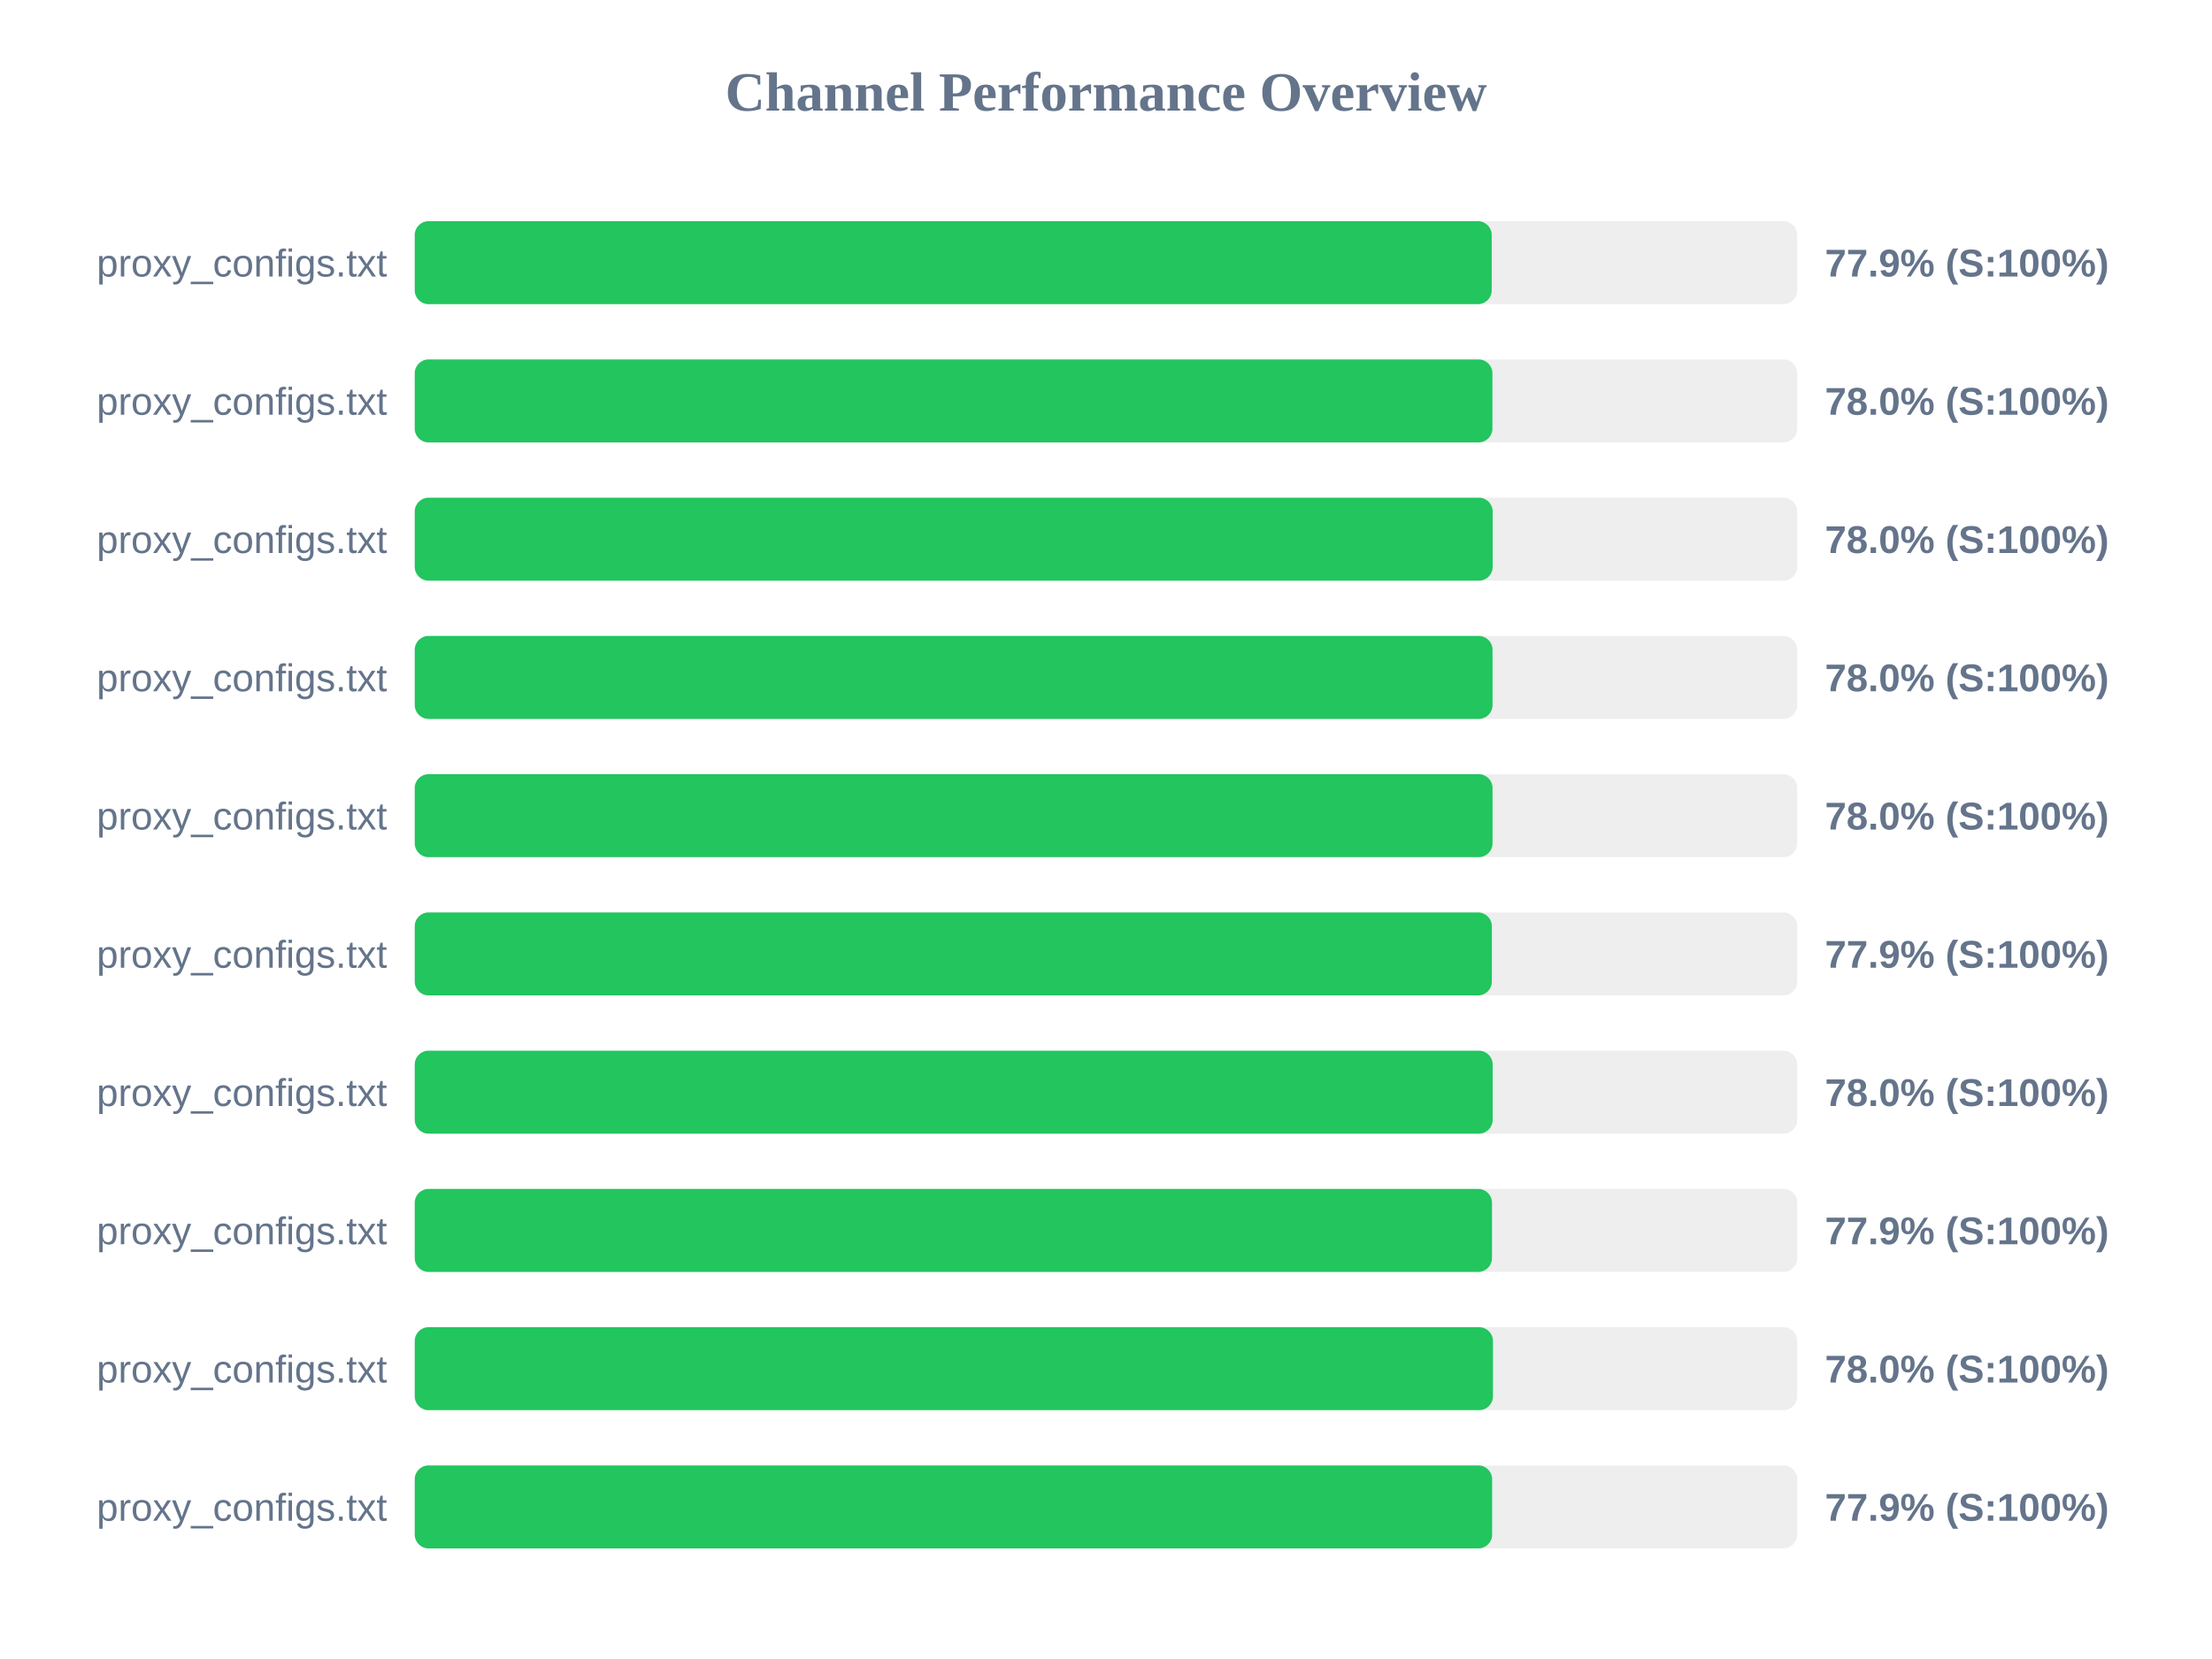
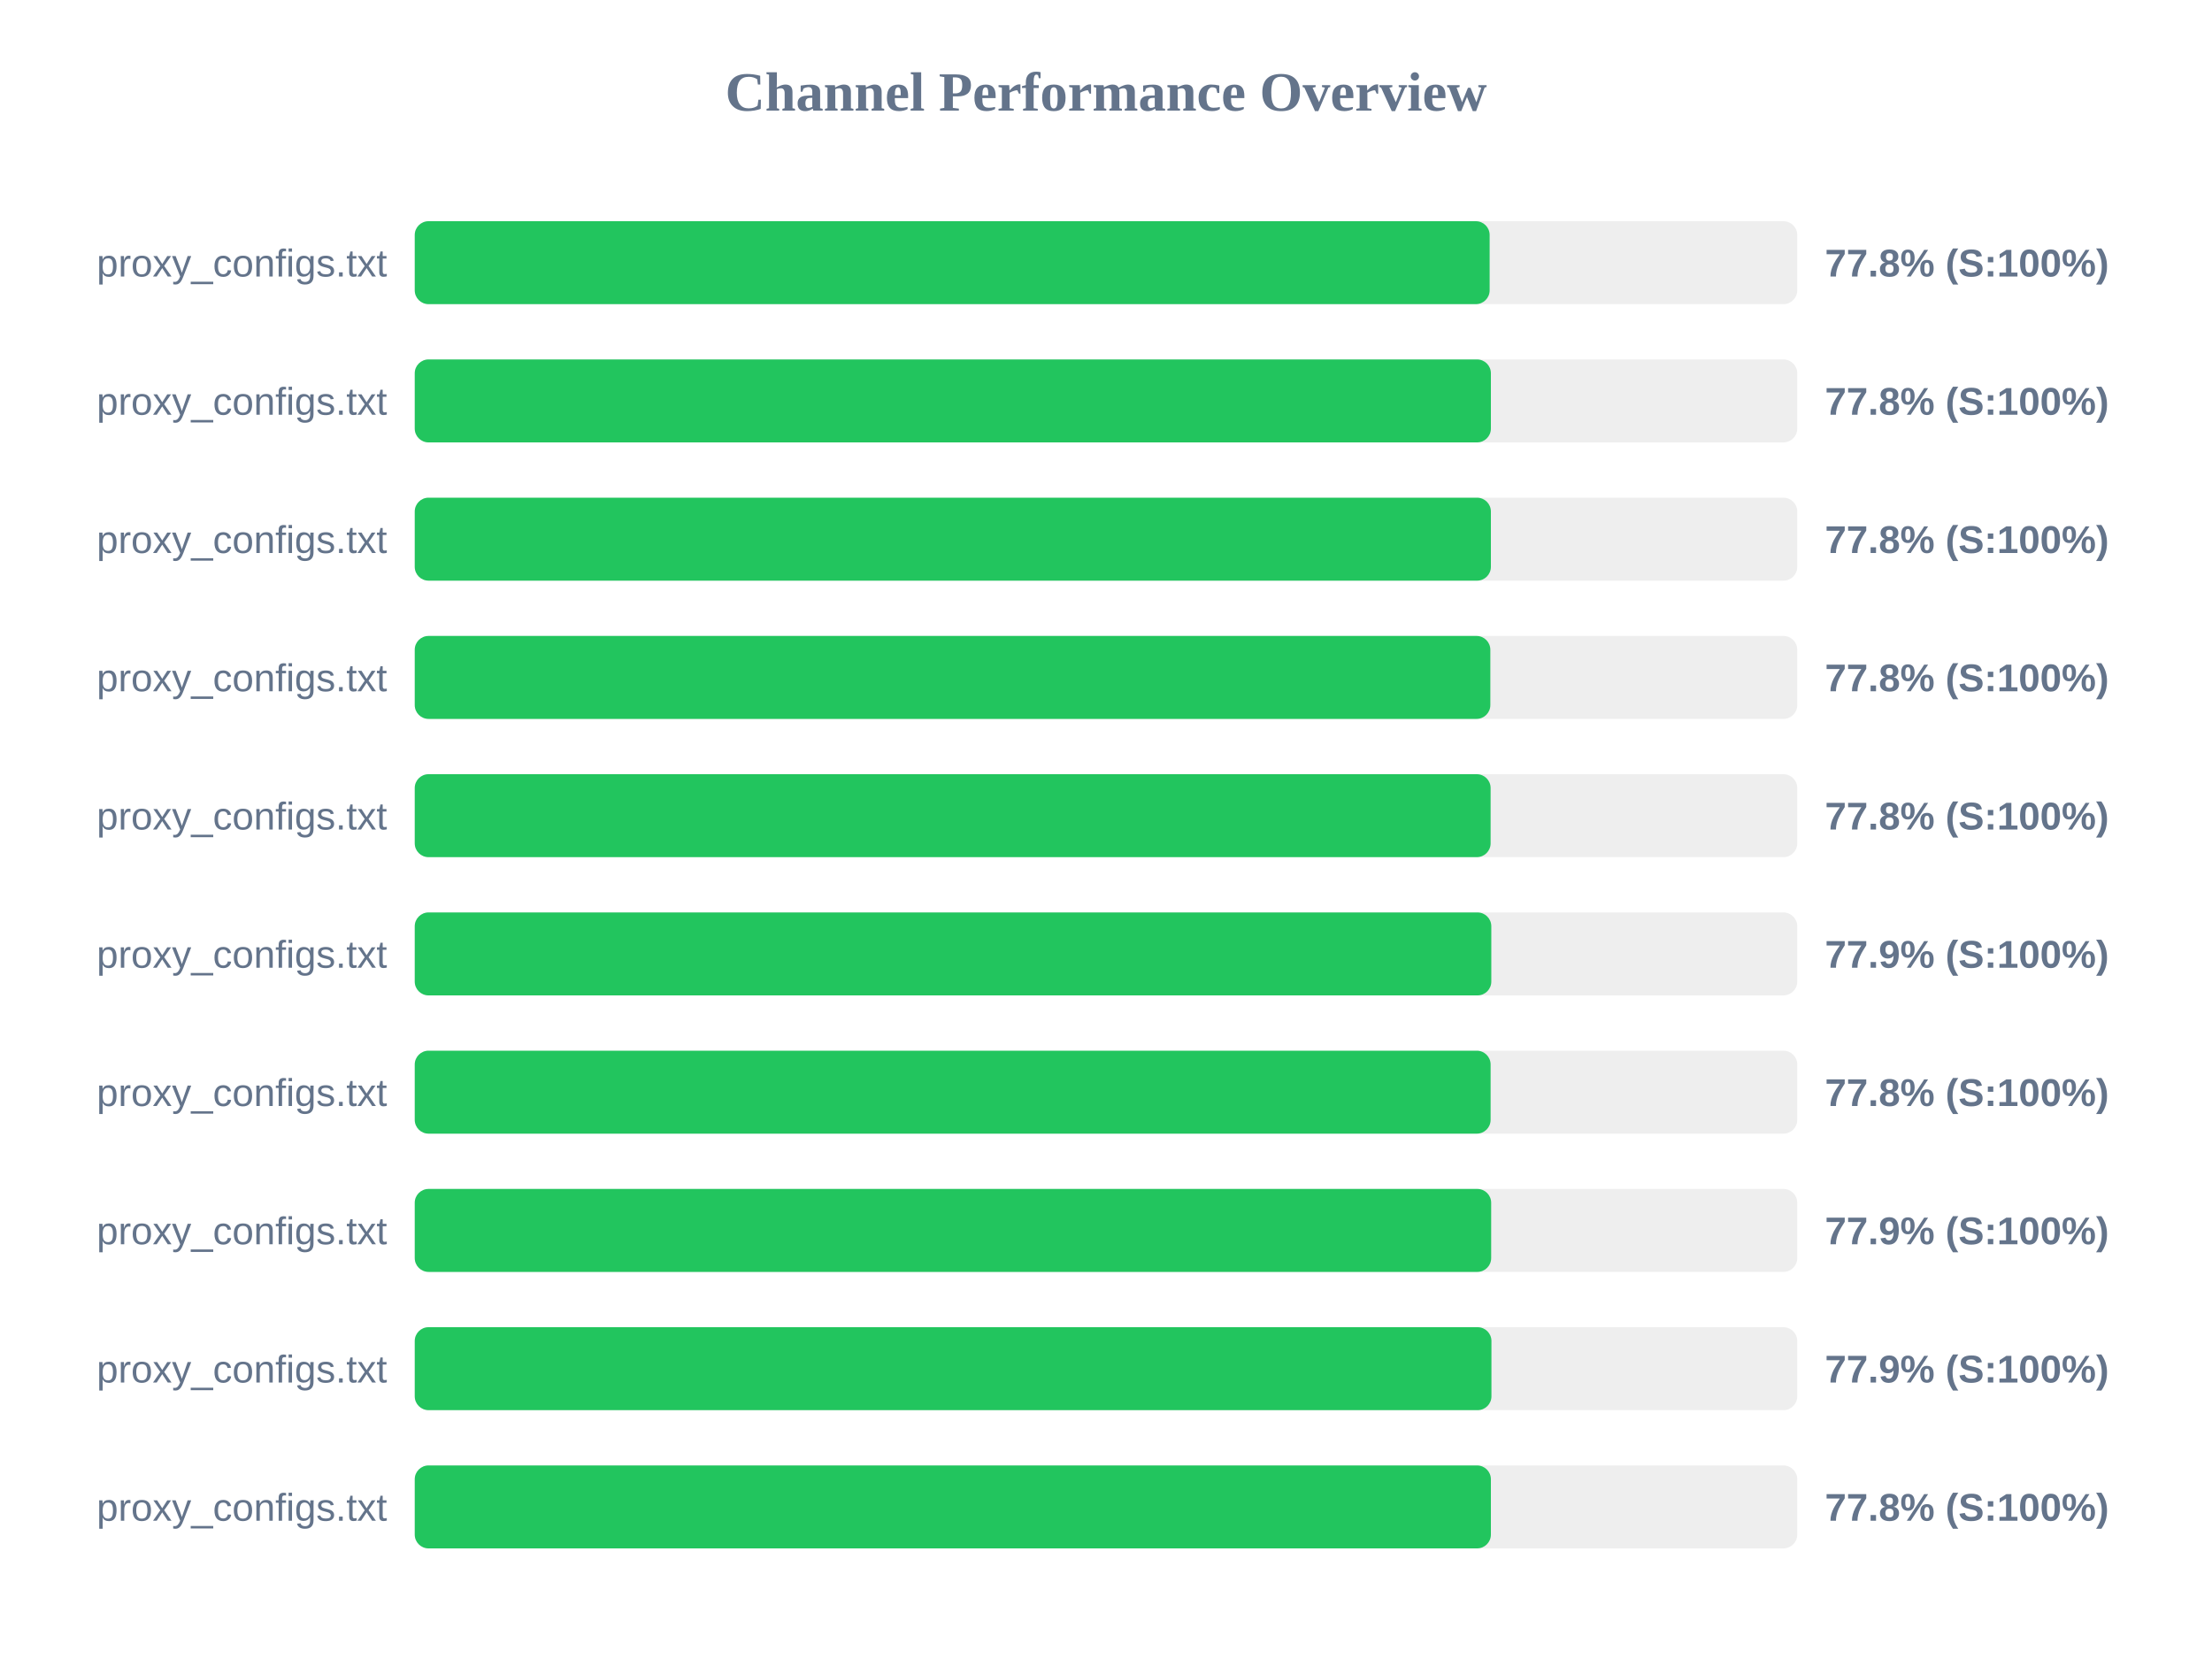
<svg xmlns="http://www.w3.org/2000/svg" width="800" height="600" version="1.1">
  <style>
        .row { font: 14px Arial; fill: #64748b; }
        .score { font: bold 14px Arial; fill: #64748b; }
    </style>
  <text x="400" y="40" text-anchor="middle" font-size="20px" font-weight="bold" fill="#64748b">Channel Performance Overview</text>
  <rect x="150" y="80" width="500" height="30" fill="#eee" rx="5" />
-   <rect x="150" y="80" width="389.5" height="30" fill="#22c55e" rx="5" />
+   <rect x="150" y="80" width="388.75" height="30" fill="#22c55e" rx="5" />
  <text x="140" y="100" text-anchor="end" class="row">proxy_configs.txt</text>
-   <text x="660" y="100" text-anchor="start" class="score">77.9% (S:100%)</text>
+   <text x="660" y="100" text-anchor="start" class="score">77.8% (S:100%)</text>
  <rect x="150" y="130" width="500" height="30" fill="#eee" rx="5" />
-   <rect x="150" y="130" width="389.75" height="30" fill="#22c55e" rx="5" />
+   <rect x="150" y="130" width="389.2" height="30" fill="#22c55e" rx="5" />
  <text x="140" y="150" text-anchor="end" class="row">proxy_configs.txt</text>
-   <text x="660" y="150" text-anchor="start" class="score">78.0% (S:100%)</text>
+   <text x="660" y="150" text-anchor="start" class="score">77.8% (S:100%)</text>
  <rect x="150" y="180" width="500" height="30" fill="#eee" rx="5" />
-   <rect x="150" y="180" width="389.85" height="30" fill="#22c55e" rx="5" />
+   <rect x="150" y="180" width="389.2" height="30" fill="#22c55e" rx="5" />
  <text x="140" y="200" text-anchor="end" class="row">proxy_configs.txt</text>
-   <text x="660" y="200" text-anchor="start" class="score">78.0% (S:100%)</text>
+   <text x="660" y="200" text-anchor="start" class="score">77.8% (S:100%)</text>
  <rect x="150" y="230" width="500" height="30" fill="#eee" rx="5" />
-   <rect x="150" y="230" width="389.8" height="30" fill="#22c55e" rx="5" />
+   <rect x="150" y="230" width="389.0" height="30" fill="#22c55e" rx="5" />
  <text x="140" y="250" text-anchor="end" class="row">proxy_configs.txt</text>
-   <text x="660" y="250" text-anchor="start" class="score">78.0% (S:100%)</text>
+   <text x="660" y="250" text-anchor="start" class="score">77.8% (S:100%)</text>
  <rect x="150" y="280" width="500" height="30" fill="#eee" rx="5" />
-   <rect x="150" y="280" width="389.8" height="30" fill="#22c55e" rx="5" />
+   <rect x="150" y="280" width="389.1" height="30" fill="#22c55e" rx="5" />
  <text x="140" y="300" text-anchor="end" class="row">proxy_configs.txt</text>
-   <text x="660" y="300" text-anchor="start" class="score">78.0% (S:100%)</text>
+   <text x="660" y="300" text-anchor="start" class="score">77.8% (S:100%)</text>
  <rect x="150" y="330" width="500" height="30" fill="#eee" rx="5" />
-   <rect x="150" y="330" width="389.55" height="30" fill="#22c55e" rx="5" />
+   <rect x="150" y="330" width="389.35" height="30" fill="#22c55e" rx="5" />
  <text x="140" y="350" text-anchor="end" class="row">proxy_configs.txt</text>
  <text x="660" y="350" text-anchor="start" class="score">77.9% (S:100%)</text>
  <rect x="150" y="380" width="500" height="30" fill="#eee" rx="5" />
-   <rect x="150" y="380" width="389.85" height="30" fill="#22c55e" rx="5" />
+   <rect x="150" y="380" width="389.1" height="30" fill="#22c55e" rx="5" />
  <text x="140" y="400" text-anchor="end" class="row">proxy_configs.txt</text>
-   <text x="660" y="400" text-anchor="start" class="score">78.0% (S:100%)</text>
+   <text x="660" y="400" text-anchor="start" class="score">77.8% (S:100%)</text>
  <rect x="150" y="430" width="500" height="30" fill="#eee" rx="5" />
-   <rect x="150" y="430" width="389.6" height="30" fill="#22c55e" rx="5" />
+   <rect x="150" y="430" width="389.3" height="30" fill="#22c55e" rx="5" />
  <text x="140" y="450" text-anchor="end" class="row">proxy_configs.txt</text>
  <text x="660" y="450" text-anchor="start" class="score">77.9% (S:100%)</text>
  <rect x="150" y="480" width="500" height="30" fill="#eee" rx="5" />
-   <rect x="150" y="480" width="389.95" height="30" fill="#22c55e" rx="5" />
+   <rect x="150" y="480" width="389.4" height="30" fill="#22c55e" rx="5" />
  <text x="140" y="500" text-anchor="end" class="row">proxy_configs.txt</text>
-   <text x="660" y="500" text-anchor="start" class="score">78.0% (S:100%)</text>
+   <text x="660" y="500" text-anchor="start" class="score">77.9% (S:100%)</text>
  <rect x="150" y="530" width="500" height="30" fill="#eee" rx="5" />
-   <rect x="150" y="530" width="389.65" height="30" fill="#22c55e" rx="5" />
+   <rect x="150" y="530" width="389.2" height="30" fill="#22c55e" rx="5" />
  <text x="140" y="550" text-anchor="end" class="row">proxy_configs.txt</text>
-   <text x="660" y="550" text-anchor="start" class="score">77.9% (S:100%)</text>
+   <text x="660" y="550" text-anchor="start" class="score">77.8% (S:100%)</text>
</svg>
